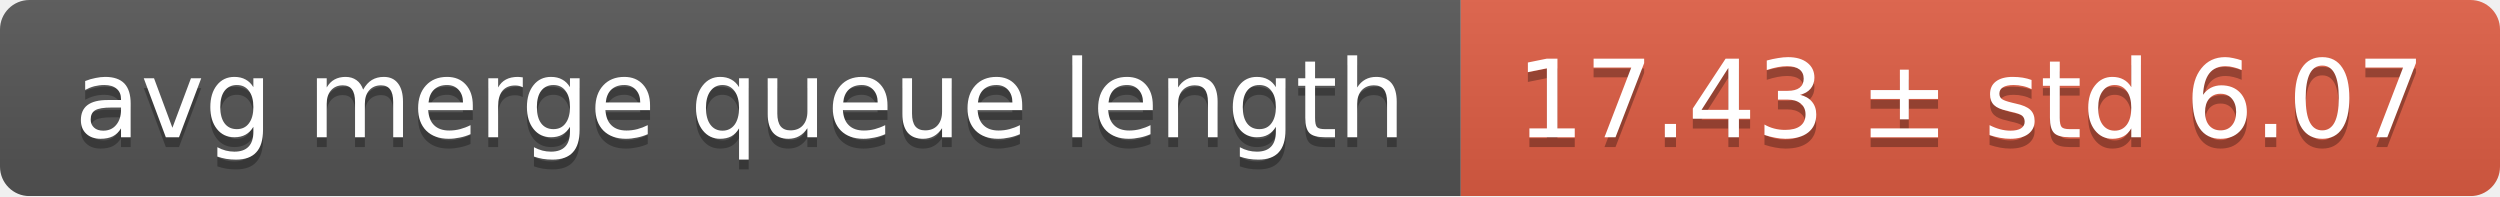
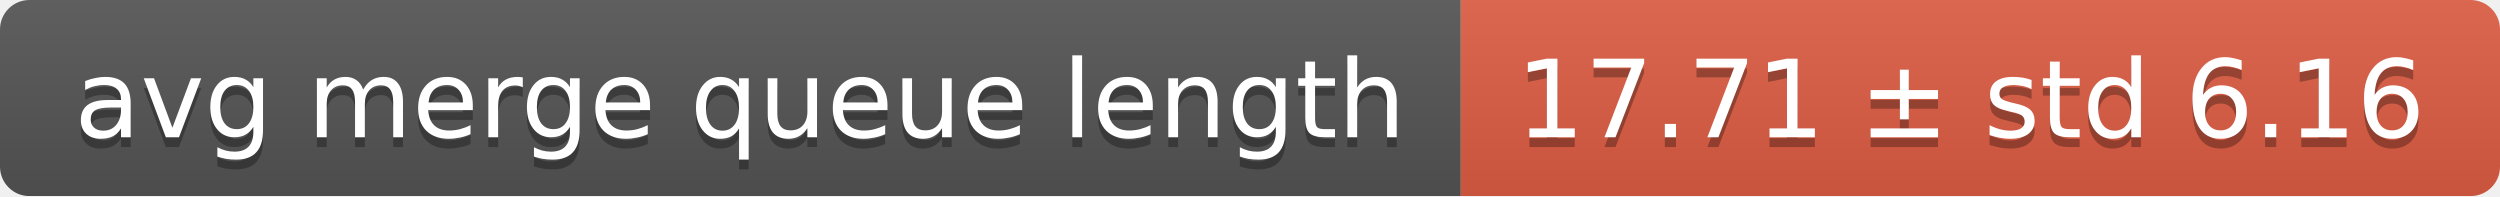
<svg xmlns="http://www.w3.org/2000/svg" width="255" height="20">
  <linearGradient id="smooth" x2="0" y2="100%">
    <stop offset="0" stop-color="#bbb" stop-opacity=".1" />
    <stop offset="1" stop-opacity=".1" />
  </linearGradient>
  <mask id="round">
    <rect width="255" height="20" rx="3" fill="#fff" />
  </mask>
  <g mask="url(#round)">
    <rect width="149" height="20" fill="#555" />
    <rect x="149" width="106" height="20" fill="#e05d44" />
    <rect width="255" height="20" fill="url(#smooth)" />
  </g>
  <g fill="#fff" text-anchor="middle" font-family="DejaVu Sans,Verdana,Geneva,sans-serif" font-size="11">
    <text x="75.5" y="15" fill="#010101" fill-opacity=".3">avg merge queue length</text>
    <text x="75.5" y="14">avg merge queue length</text>
-     <text x="201" y="15" fill="#010101" fill-opacity=".3">17.43 ± std 6.07</text>
-     <text x="201" y="14">17.43 ± std 6.07</text>
+     <text x="201" y="15" fill="#010101" fill-opacity=".3">17.71 ± std 6.16</text>
+     <text x="201" y="14">17.71 ± std 6.16</text>
  </g>
</svg>
